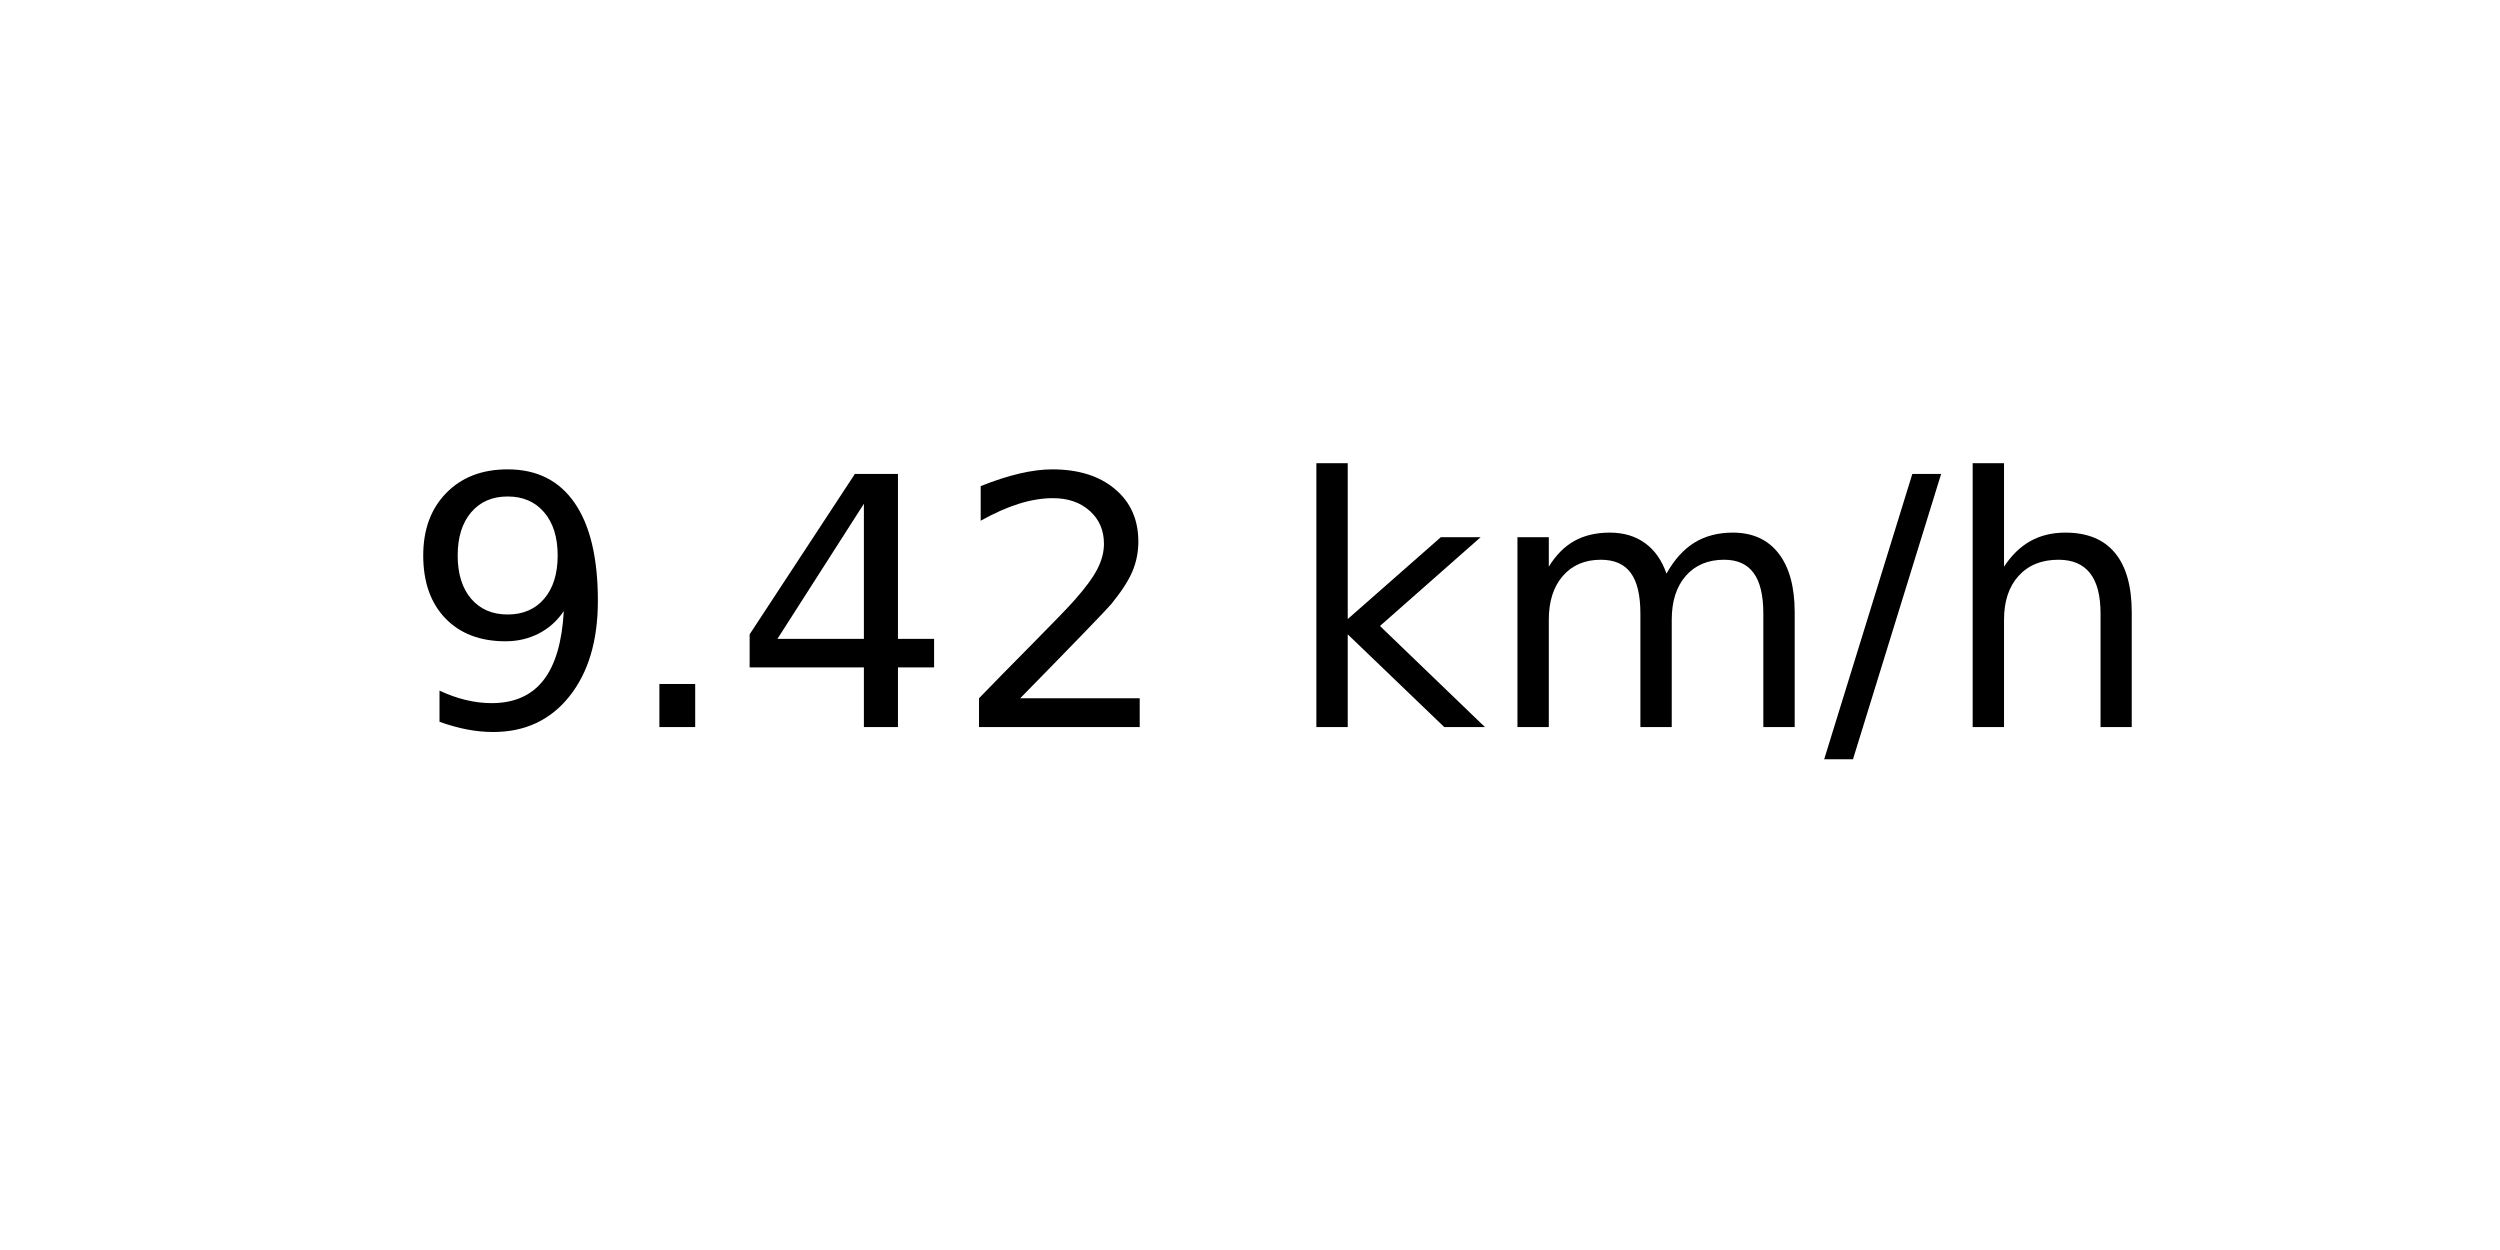
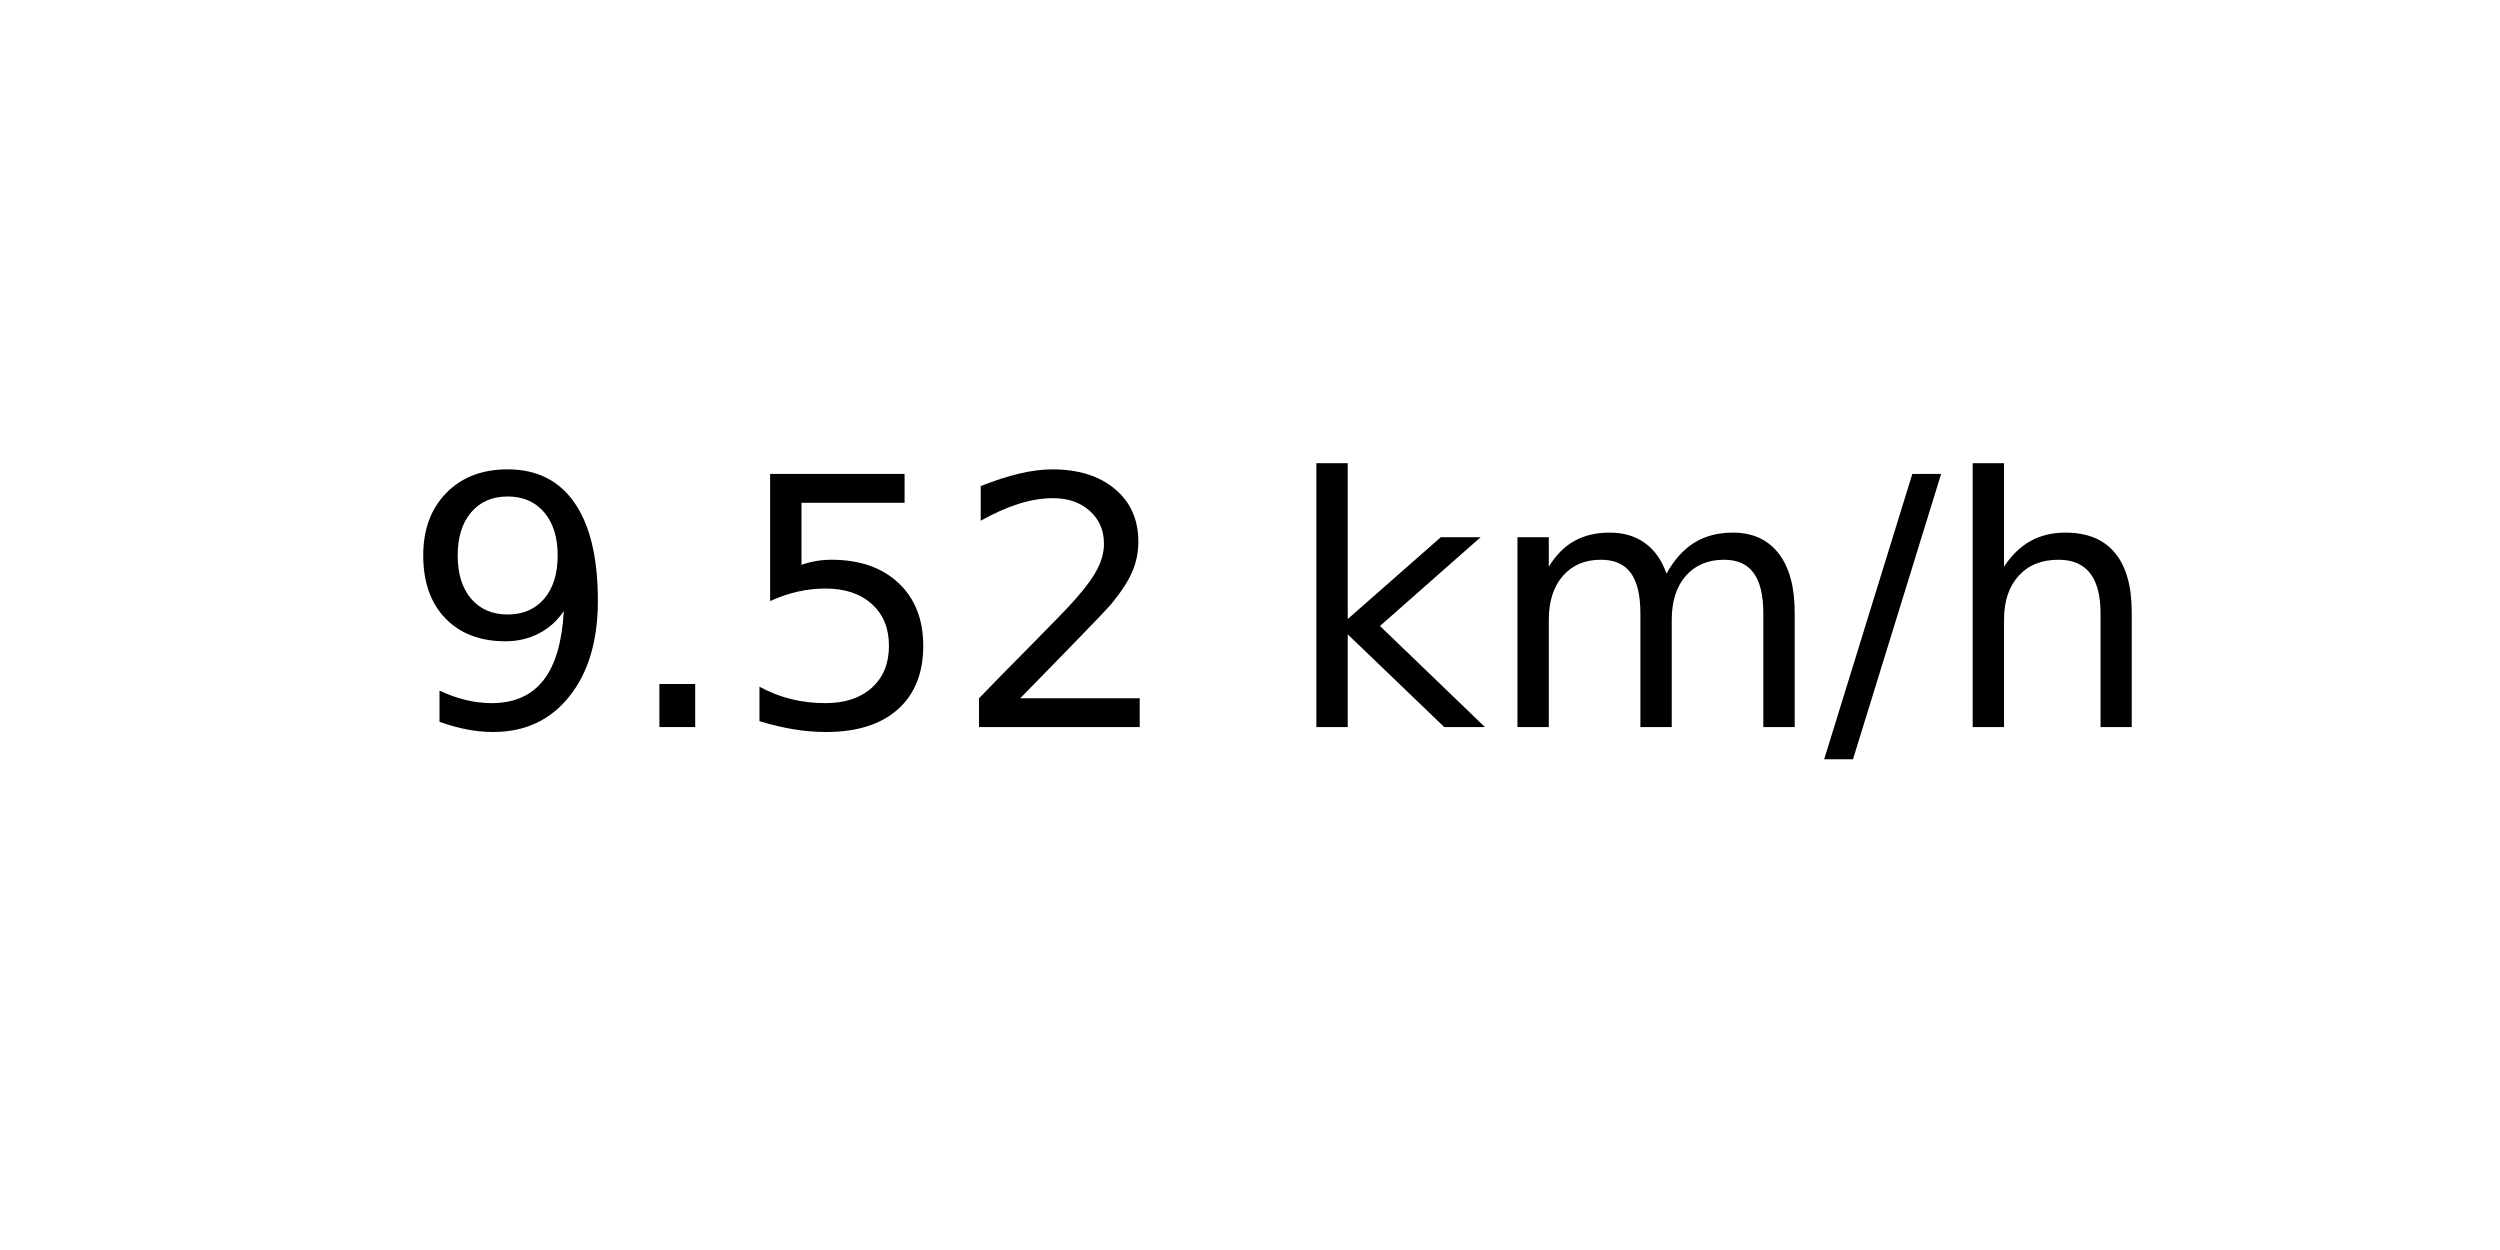
<svg xmlns="http://www.w3.org/2000/svg" xmlns:xlink="http://www.w3.org/1999/xlink" width="72pt" height="36pt" viewBox="0 0 72 36" version="1.1">
  <defs>
    <style type="text/css">*{stroke-linejoin: round; stroke-linecap: butt}</style>
  </defs>
  <g id="figure_1">
    <g id="axes_1">
      <g id="text_1">
        <g transform="translate(11.55937 20.93937) scale(0.1 -0.1)">
          <defs>
            <path id="DejaVuSans-39" d="M 703 97  L 703 672  Q 941 559 1184 500  Q 1428 441 1663 441  Q 2288 441 2617 861  Q 2947 1281 2994 2138  Q 2813 1869 2534 1725  Q 2256 1581 1919 1581  Q 1219 1581 811 2004  Q 403 2428 403 3163  Q 403 3881 828 4315  Q 1253 4750 1959 4750  Q 2769 4750 3195 4129  Q 3622 3509 3622 2328  Q 3622 1225 3098 567  Q 2575 -91 1691 -91  Q 1453 -91 1209 -44  Q 966 3 703 97  z M 1959 2075  Q 2384 2075 2632 2365  Q 2881 2656 2881 3163  Q 2881 3666 2632 3958  Q 2384 4250 1959 4250  Q 1534 4250 1286 3958  Q 1038 3666 1038 3163  Q 1038 2656 1286 2365  Q 1534 2075 1959 2075  z " transform="scale(0.015625)" />
            <path id="DejaVuSans-2e" d="M 684 794  L 1344 794  L 1344 0  L 684 0  L 684 794  z " transform="scale(0.015625)" />
-             <path id="DejaVuSans-34" d="M 2419 4116  L 825 1625  L 2419 1625  L 2419 4116  z M 2253 4666  L 3047 4666  L 3047 1625  L 3713 1625  L 3713 1100  L 3047 1100  L 3047 0  L 2419 0  L 2419 1100  L 313 1100  L 313 1709  L 2253 4666  z " transform="scale(0.015625)" />
+             <path id="DejaVuSans-35" d="M 691 4666  L 3169 4666  L 3169 4134  L 1269 4134  L 1269 2991  Q 1406 3038 1543 3061  Q 1681 3084 1819 3084  Q 2600 3084 3056 2656  Q 3513 2228 3513 1497  Q 3513 744 3044 326  Q 2575 -91 1722 -91  Q 1428 -91 1123 -41  Q 819 9 494 109  L 494 744  Q 775 591 1075 516  Q 1375 441 1709 441  Q 2250 441 2565 725  Q 2881 1009 2881 1497  Q 2881 1984 2565 2268  Q 2250 2553 1709 2553  Q 1456 2553 1204 2497  Q 953 2441 691 2322  L 691 4666  z " transform="scale(0.015625)" />
            <path id="DejaVuSans-32" d="M 1228 531  L 3431 531  L 3431 0  L 469 0  L 469 531  Q 828 903 1448 1529  Q 2069 2156 2228 2338  Q 2531 2678 2651 2914  Q 2772 3150 2772 3378  Q 2772 3750 2511 3984  Q 2250 4219 1831 4219  Q 1534 4219 1204 4116  Q 875 4013 500 3803  L 500 4441  Q 881 4594 1212 4672  Q 1544 4750 1819 4750  Q 2544 4750 2975 4387  Q 3406 4025 3406 3419  Q 3406 3131 3298 2873  Q 3191 2616 2906 2266  Q 2828 2175 2409 1742  Q 1991 1309 1228 531  z " transform="scale(0.015625)" />
            <path id="DejaVuSans-20" transform="scale(0.015625)" />
            <path id="DejaVuSans-6b" d="M 581 4863  L 1159 4863  L 1159 1991  L 2875 3500  L 3609 3500  L 1753 1863  L 3688 0  L 2938 0  L 1159 1709  L 1159 0  L 581 0  L 581 4863  z " transform="scale(0.015625)" />
            <path id="DejaVuSans-6d" d="M 3328 2828  Q 3544 3216 3844 3400  Q 4144 3584 4550 3584  Q 5097 3584 5394 3201  Q 5691 2819 5691 2113  L 5691 0  L 5113 0  L 5113 2094  Q 5113 2597 4934 2840  Q 4756 3084 4391 3084  Q 3944 3084 3684 2787  Q 3425 2491 3425 1978  L 3425 0  L 2847 0  L 2847 2094  Q 2847 2600 2669 2842  Q 2491 3084 2119 3084  Q 1678 3084 1418 2786  Q 1159 2488 1159 1978  L 1159 0  L 581 0  L 581 3500  L 1159 3500  L 1159 2956  Q 1356 3278 1631 3431  Q 1906 3584 2284 3584  Q 2666 3584 2933 3390  Q 3200 3197 3328 2828  z " transform="scale(0.015625)" />
            <path id="DejaVuSans-2f" d="M 1625 4666  L 2156 4666  L 531 -594  L 0 -594  L 1625 4666  z " transform="scale(0.015625)" />
            <path id="DejaVuSans-68" d="M 3513 2113  L 3513 0  L 2938 0  L 2938 2094  Q 2938 2591 2744 2837  Q 2550 3084 2163 3084  Q 1697 3084 1428 2787  Q 1159 2491 1159 1978  L 1159 0  L 581 0  L 581 4863  L 1159 4863  L 1159 2956  Q 1366 3272 1645 3428  Q 1925 3584 2291 3584  Q 2894 3584 3203 3211  Q 3513 2838 3513 2113  z " transform="scale(0.015625)" />
          </defs>
          <use xlink:href="#DejaVuSans-39" />
          <use xlink:href="#DejaVuSans-2e" x="63.623" />
-           <use xlink:href="#DejaVuSans-34" x="95.41" />
+           <use xlink:href="#DejaVuSans-35" x="95.41" />
          <use xlink:href="#DejaVuSans-32" x="159.033" />
          <use xlink:href="#DejaVuSans-20" x="222.656" />
          <use xlink:href="#DejaVuSans-6b" x="254.443" />
          <use xlink:href="#DejaVuSans-6d" x="312.354" />
          <use xlink:href="#DejaVuSans-2f" x="409.766" />
          <use xlink:href="#DejaVuSans-68" x="443.457" />
        </g>
      </g>
    </g>
  </g>
</svg>
